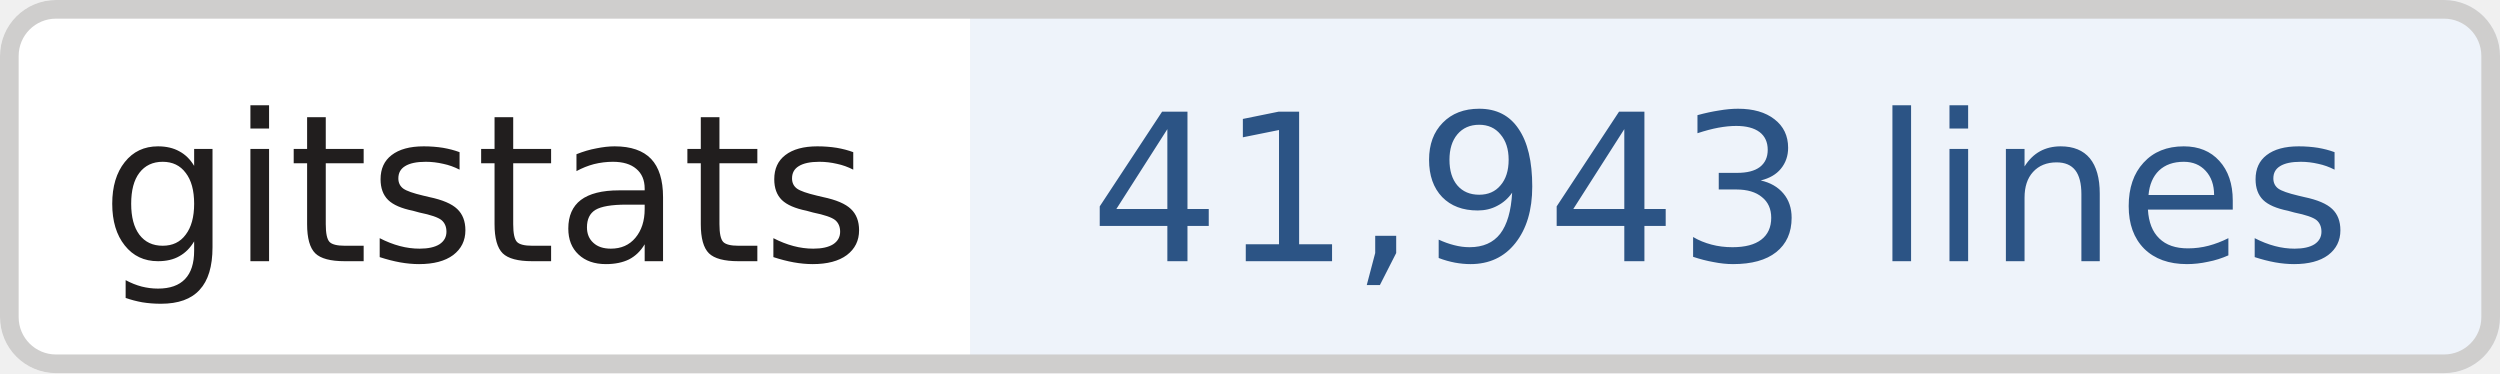
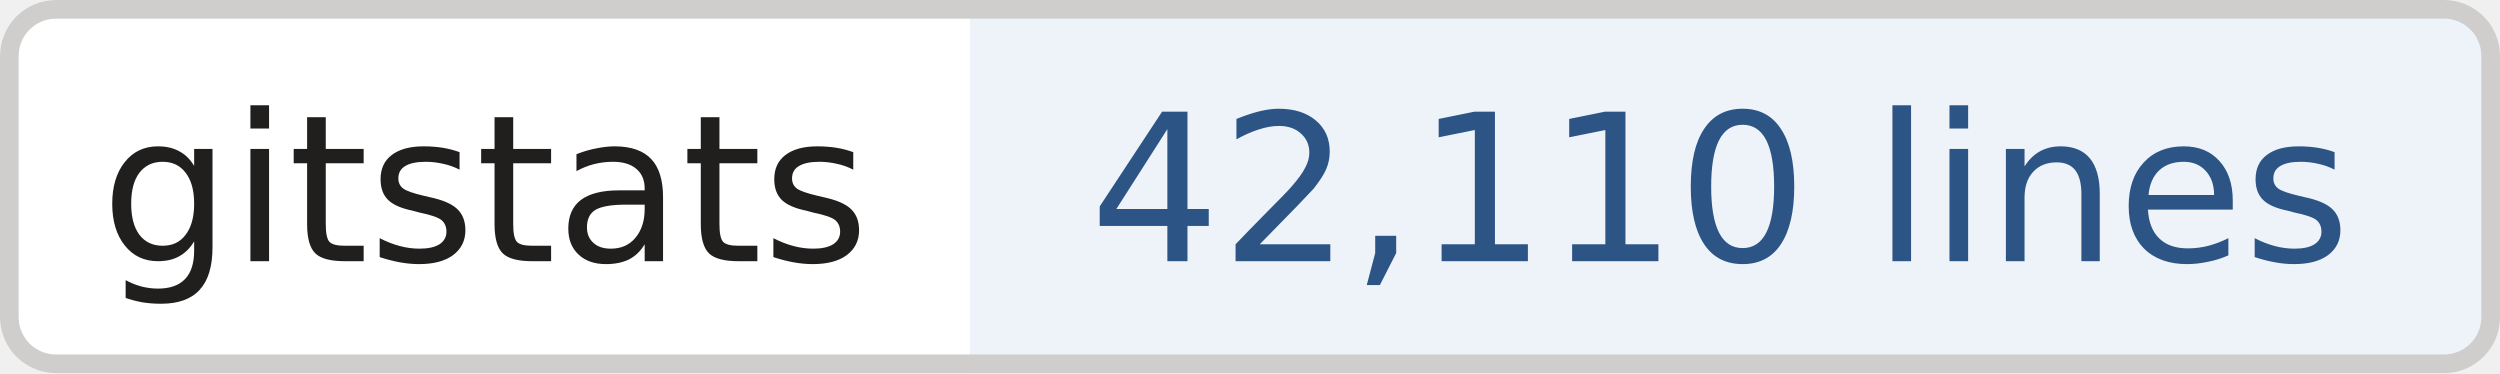
- <svg xmlns="http://www.w3.org/2000/svg" width="134" height="20" role="img" aria-label="gitstats: 41,943 lines">
+ <svg xmlns="http://www.w3.org/2000/svg" width="134" height="20" role="img" aria-label="gitstats: 42,110 lines">
  <clipPath id="r">
    <rect width="134" height="20" rx="3" fill="#fff" />
  </clipPath>
  <g clip-path="url(#r)">
    <rect x="0" width="52" height="20" fill="#fff" />
    <rect x="52" width="82" height="20" fill="#eef3fa" />
  </g>
  <rect x=".5" y=".5" width="133" height="19" rx="2.5" fill="none" stroke="#cfcecd" />
  <g text-anchor="middle" font-family="Verdana,Geneva,DejaVu Sans,sans-serif" font-size="11" text-rendering="geometricPrecision">
    <text x="26.0" y="14.0" fill="#211e1e" textLength="42.0">gitstats</text>
-     <text x="92.2" y="14.0" fill="#2c5485" textLength="70.5">41,943 lines</text>
+     <text x="92.2" y="14.0" fill="#2c5485" textLength="70.5">42,110 lines</text>
  </g>
</svg>
